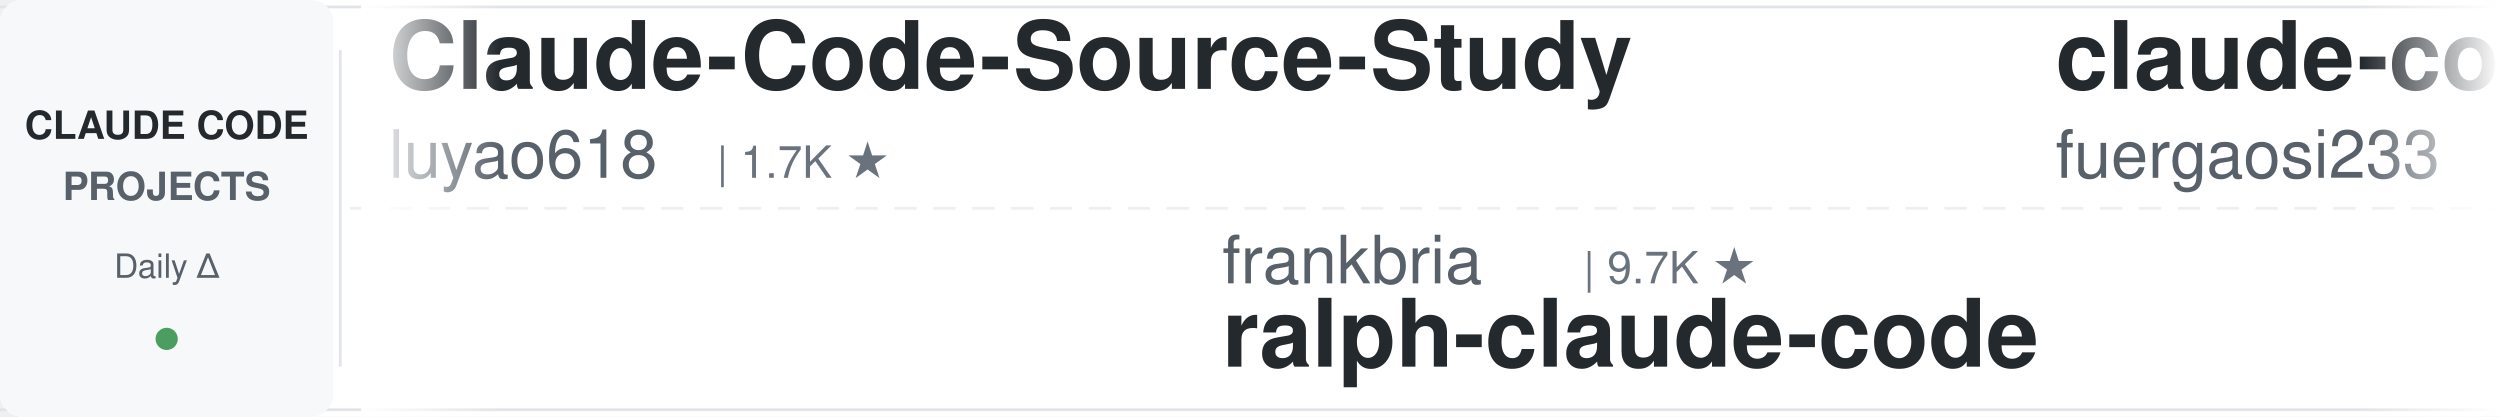
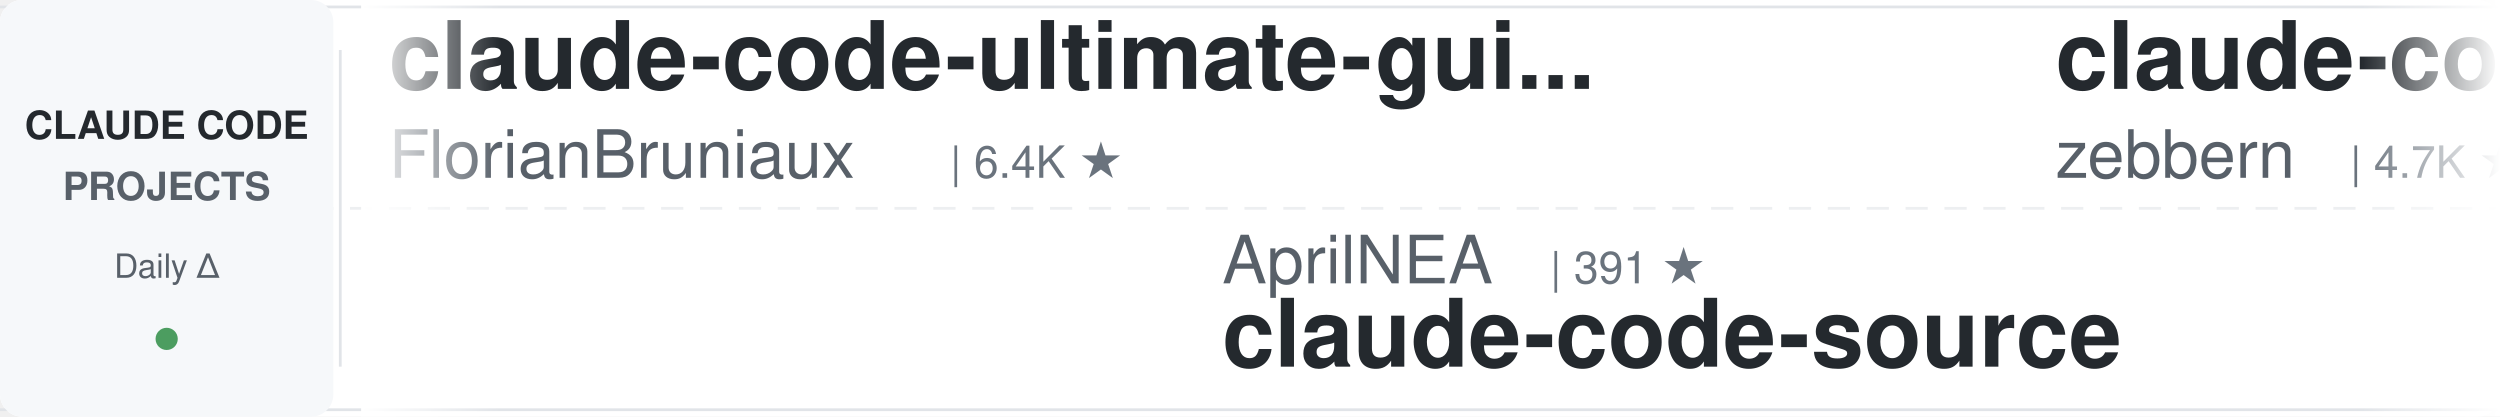
<svg xmlns="http://www.w3.org/2000/svg" width="900" height="150">
  <defs>
    <linearGradient id="leftFade" x1="0%" y1="0%" x2="100%" y2="0%">
      <stop offset="0%" style="stop-color:#ffffff;stop-opacity:1" />
      <stop offset="100%" style="stop-color:#ffffff;stop-opacity:0" />
    </linearGradient>
    <linearGradient id="rightFade" x1="0%" y1="0%" x2="100%" y2="0%">
      <stop offset="0%" style="stop-color:#ffffff;stop-opacity:0" />
      <stop offset="100%" style="stop-color:#ffffff;stop-opacity:1" />
    </linearGradient>
  </defs>
  <rect width="900" height="150" fill="#ffffff" rx="8" />
  <rect x="0" y="2" width="900" height="1" fill="#e1e4e8" />
  <rect x="0" y="147" width="900" height="1" fill="#e1e4e8" />
  <line x1="0" y1="75" x2="900" y2="75" stroke="#e1e4e8" stroke-width="1" stroke-dasharray="8 6" opacity="0.6" />
  <rect x="0" y="0" width="120" height="150" fill="#f6f8fa" rx="8" />
  <text x="60" y="50" font-family="-apple-system, BlinkMacSystemFont, 'Segoe UI', Helvetica, Arial, sans-serif" font-size="14" font-weight="600" fill="#24292e" text-anchor="middle">CLAUDE CODE</text>
  <text x="60" y="72" font-family="-apple-system, BlinkMacSystemFont, 'Segoe UI', Helvetica, Arial, sans-serif" font-size="14" font-weight="600" fill="#586069" text-anchor="middle">PROJECTS</text>
  <text x="60" y="100" font-family="-apple-system, BlinkMacSystemFont, 'Segoe UI', Helvetica, Arial, sans-serif" font-size="12" font-weight="500" fill="#586069" text-anchor="middle">Daily Δ</text>
  <circle cx="60" cy="122" r="4" fill="#22863a" opacity="0.8" />
  <rect x="122" y="18" width="1" height="114" fill="#e1e4e8" />
  <clipPath id="tickerClip">
    <rect x="130" y="0" width="770" height="150" />
  </clipPath>
  <g clip-path="url(#tickerClip)">
    <g id="tickerItems">
      <animateTransform attributeName="transform" attributeType="XML" type="translate" from="0 0" to="-3000 0" dur="54s" repeatCount="indefinite" />
      <g transform="translate(0, 0)">
-         <text x="140" y="32" font-family="-apple-system, BlinkMacSystemFont, 'Segoe UI', Helvetica, Arial, sans-serif" font-size="34" font-weight="600" fill="#24292e">Claude-Code-Source-Study</text>
-         <text x="140" y="64" font-family="-apple-system, BlinkMacSystemFont, 'Segoe UI', Helvetica, Arial, sans-serif" font-size="24" font-weight="400" fill="#586069">luyao618</text>
+         <text x="140" y="32" font-family="-apple-system, BlinkMacSystemFont, 'Segoe UI', Helvetica, Arial, sans-serif" font-size="34" font-weight="600" fill="#24292e">claude-code-ultimate-gui...</text>
+         <text x="140" y="64" font-family="-apple-system, BlinkMacSystemFont, 'Segoe UI', Helvetica, Arial, sans-serif" font-size="24" font-weight="400" fill="#586069">FlorianBruniaux</text>
+         <text x="342" y="64" font-family="-apple-system, BlinkMacSystemFont, 'Segoe UI', Helvetica, Arial, sans-serif" font-size="16" font-weight="500" fill="#6a737d">| 6.4K ★</text>
+       </g>
+       <g transform="translate(300, 0)">
+         <text x="140" y="102" font-family="-apple-system, BlinkMacSystemFont, 'Segoe UI', Helvetica, Arial, sans-serif" font-size="24" font-weight="400" fill="#586069">AprilNEA</text>
+         <text x="258" y="102" font-family="-apple-system, BlinkMacSystemFont, 'Segoe UI', Helvetica, Arial, sans-serif" font-size="16" font-weight="500" fill="#6a737d">| 391 ★</text>
+         <text x="140" y="132" font-family="-apple-system, BlinkMacSystemFont, 'Segoe UI', Helvetica, Arial, sans-serif" font-size="34" font-weight="600" fill="#24292e">claude-code-source</text>
+       </g>
+       <g transform="translate(600, 0)">
+         <text x="140" y="32" font-family="-apple-system, BlinkMacSystemFont, 'Segoe UI', Helvetica, Arial, sans-serif" font-size="34" font-weight="600" fill="#24292e">claude-code-guide</text>
+         <text x="140" y="64" font-family="-apple-system, BlinkMacSystemFont, 'Segoe UI', Helvetica, Arial, sans-serif" font-size="24" font-weight="400" fill="#586069">zebbern</text>
+         <text x="246" y="64" font-family="-apple-system, BlinkMacSystemFont, 'Segoe UI', Helvetica, Arial, sans-serif" font-size="16" font-weight="500" fill="#6a737d">| 4.7K ★</text>
+       </g>
+       <g transform="translate(900, 0)">
+         <text x="140" y="102" font-family="-apple-system, BlinkMacSystemFont, 'Segoe UI', Helvetica, Arial, sans-serif" font-size="24" font-weight="400" fill="#586069">pedrohcgs</text>
+         <text x="270" y="102" font-family="-apple-system, BlinkMacSystemFont, 'Segoe UI', Helvetica, Arial, sans-serif" font-size="16" font-weight="500" fill="#6a737d">| 1.7K ★</text>
+         <text x="140" y="132" font-family="-apple-system, BlinkMacSystemFont, 'Segoe UI', Helvetica, Arial, sans-serif" font-size="34" font-weight="600" fill="#24292e">claude-code-my-workflow</text>
+       </g>
+       <g transform="translate(1200, 0)">
+         <text x="140" y="32" font-family="-apple-system, BlinkMacSystemFont, 'Segoe UI', Helvetica, Arial, sans-serif" font-size="34" font-weight="600" fill="#24292e">claude-code-system-promp...</text>
+         <text x="140" y="64" font-family="-apple-system, BlinkMacSystemFont, 'Segoe UI', Helvetica, Arial, sans-serif" font-size="24" font-weight="400" fill="#586069">Piebald-AI</text>
+         <text x="282" y="64" font-family="-apple-system, BlinkMacSystemFont, 'Segoe UI', Helvetica, Arial, sans-serif" font-size="16" font-weight="500" fill="#6a737d">| 13.1K ★</text>
+       </g>
+       <g transform="translate(1500, 0)">
+         <text x="140" y="102" font-family="-apple-system, BlinkMacSystemFont, 'Segoe UI', Helvetica, Arial, sans-serif" font-size="24" font-weight="400" fill="#586069">disler</text>
+         <text x="234" y="102" font-family="-apple-system, BlinkMacSystemFont, 'Segoe UI', Helvetica, Arial, sans-serif" font-size="16" font-weight="500" fill="#6a737d">| 4.0K ★</text>
+         <text x="140" y="132" font-family="-apple-system, BlinkMacSystemFont, 'Segoe UI', Helvetica, Arial, sans-serif" font-size="34" font-weight="600" fill="#24292e">claude-code-hooks-master...</text>
+       </g>
+       <g transform="translate(1800, 0)">
+         <text x="140" y="32" font-family="-apple-system, BlinkMacSystemFont, 'Segoe UI', Helvetica, Arial, sans-serif" font-size="34" font-weight="600" fill="#24292e">claude-code-settings</text>
+         <text x="140" y="64" font-family="-apple-system, BlinkMacSystemFont, 'Segoe UI', Helvetica, Arial, sans-serif" font-size="24" font-weight="400" fill="#586069">feiskyer</text>
        <text x="258" y="64" font-family="-apple-system, BlinkMacSystemFont, 'Segoe UI', Helvetica, Arial, sans-serif" font-size="16" font-weight="500" fill="#6a737d">| 1.7K ★</text>
      </g>
-       <g transform="translate(300, 0)">
-         <text x="140" y="102" font-family="-apple-system, BlinkMacSystemFont, 'Segoe UI', Helvetica, Arial, sans-serif" font-size="24" font-weight="400" fill="#586069">frankbria</text>
-         <text x="270" y="102" font-family="-apple-system, BlinkMacSystemFont, 'Segoe UI', Helvetica, Arial, sans-serif" font-size="16" font-weight="500" fill="#6a737d">| 9.7K ★</text>
-         <text x="140" y="132" font-family="-apple-system, BlinkMacSystemFont, 'Segoe UI', Helvetica, Arial, sans-serif" font-size="34" font-weight="600" fill="#24292e">ralph-claude-code</text>
-       </g>
-       <g transform="translate(600, 0)">
-         <text x="140" y="32" font-family="-apple-system, BlinkMacSystemFont, 'Segoe UI', Helvetica, Arial, sans-serif" font-size="34" font-weight="600" fill="#24292e">claude-code-proxy</text>
-         <text x="140" y="64" font-family="-apple-system, BlinkMacSystemFont, 'Segoe UI', Helvetica, Arial, sans-serif" font-size="24" font-weight="400" fill="#586069">fuergaosi233</text>
-         <text x="306" y="64" font-family="-apple-system, BlinkMacSystemFont, 'Segoe UI', Helvetica, Arial, sans-serif" font-size="16" font-weight="500" fill="#6a737d">| 2.8K ★</text>
-       </g>
-       <g transform="translate(900, 0)">
-         <text x="140" y="102" font-family="-apple-system, BlinkMacSystemFont, 'Segoe UI', Helvetica, Arial, sans-serif" font-size="24" font-weight="400" fill="#586069">techjarves</text>
-         <text x="282" y="102" font-family="-apple-system, BlinkMacSystemFont, 'Segoe UI', Helvetica, Arial, sans-serif" font-size="16" font-weight="500" fill="#6a737d">| 1.6K ★</text>
-         <text x="140" y="132" font-family="-apple-system, BlinkMacSystemFont, 'Segoe UI', Helvetica, Arial, sans-serif" font-size="34" font-weight="600" fill="#24292e">ClaudeCode-Portable</text>
-       </g>
-       <g transform="translate(1200, 0)">
-         <text x="140" y="32" font-family="-apple-system, BlinkMacSystemFont, 'Segoe UI', Helvetica, Arial, sans-serif" font-size="34" font-weight="600" fill="#24292e">claude-code-infrastructu...</text>
-         <text x="140" y="64" font-family="-apple-system, BlinkMacSystemFont, 'Segoe UI', Helvetica, Arial, sans-serif" font-size="24" font-weight="400" fill="#586069">diet103</text>
-         <text x="246" y="64" font-family="-apple-system, BlinkMacSystemFont, 'Segoe UI', Helvetica, Arial, sans-serif" font-size="16" font-weight="500" fill="#6a737d">| 10.1K ★</text>
-       </g>
-       <g transform="translate(1500, 0)">
-         <text x="140" y="102" font-family="-apple-system, BlinkMacSystemFont, 'Segoe UI', Helvetica, Arial, sans-serif" font-size="24" font-weight="400" fill="#586069">oboard</text>
-         <text x="234" y="102" font-family="-apple-system, BlinkMacSystemFont, 'Segoe UI', Helvetica, Arial, sans-serif" font-size="16" font-weight="500" fill="#6a737d">| 3.3K ★</text>
-         <text x="140" y="132" font-family="-apple-system, BlinkMacSystemFont, 'Segoe UI', Helvetica, Arial, sans-serif" font-size="34" font-weight="600" fill="#24292e">claude-code-rev</text>
-       </g>
-       <g transform="translate(1800, 0)">
-         <text x="140" y="32" font-family="-apple-system, BlinkMacSystemFont, 'Segoe UI', Helvetica, Arial, sans-serif" font-size="34" font-weight="600" fill="#24292e">claude-code-best-practic...</text>
-         <text x="140" y="64" font-family="-apple-system, BlinkMacSystemFont, 'Segoe UI', Helvetica, Arial, sans-serif" font-size="24" font-weight="400" fill="#586069">shanraisshan</text>
-         <text x="306" y="64" font-family="-apple-system, BlinkMacSystemFont, 'Segoe UI', Helvetica, Arial, sans-serif" font-size="16" font-weight="500" fill="#6a737d">| 68.8K ★</text>
-       </g>
      <g transform="translate(2100, 0)">
-         <text x="140" y="102" font-family="-apple-system, BlinkMacSystemFont, 'Segoe UI', Helvetica, Arial, sans-serif" font-size="24" font-weight="400" fill="#586069">edmund-io</text>
-         <text x="270" y="102" font-family="-apple-system, BlinkMacSystemFont, 'Segoe UI', Helvetica, Arial, sans-serif" font-size="16" font-weight="500" fill="#6a737d">| 1.5K ★</text>
-         <text x="140" y="132" font-family="-apple-system, BlinkMacSystemFont, 'Segoe UI', Helvetica, Arial, sans-serif" font-size="34" font-weight="600" fill="#24292e">edmunds-claude-code</text>
+         <text x="140" y="102" font-family="-apple-system, BlinkMacSystemFont, 'Segoe UI', Helvetica, Arial, sans-serif" font-size="24" font-weight="400" fill="#586069">anthropics</text>
+         <text x="282" y="102" font-family="-apple-system, BlinkMacSystemFont, 'Segoe UI', Helvetica, Arial, sans-serif" font-size="16" font-weight="500" fill="#6a737d">| 6.8K ★</text>
+         <text x="140" y="132" font-family="-apple-system, BlinkMacSystemFont, 'Segoe UI', Helvetica, Arial, sans-serif" font-size="34" font-weight="600" fill="#24292e">claude-code-security-rev...</text>
      </g>
      <g transform="translate(2400, 0)">
-         <text x="140" y="32" font-family="-apple-system, BlinkMacSystemFont, 'Segoe UI', Helvetica, Arial, sans-serif" font-size="34" font-weight="600" fill="#24292e">claude-code-tips</text>
-         <text x="140" y="64" font-family="-apple-system, BlinkMacSystemFont, 'Segoe UI', Helvetica, Arial, sans-serif" font-size="24" font-weight="400" fill="#586069">ykdojo</text>
-         <text x="234" y="64" font-family="-apple-system, BlinkMacSystemFont, 'Segoe UI', Helvetica, Arial, sans-serif" font-size="16" font-weight="500" fill="#6a737d">| 10.3K ★</text>
+         <text x="140" y="32" font-family="-apple-system, BlinkMacSystemFont, 'Segoe UI', Helvetica, Arial, sans-serif" font-size="34" font-weight="600" fill="#24292e">claude-code-video-toolki...</text>
+         <text x="140" y="64" font-family="-apple-system, BlinkMacSystemFont, 'Segoe UI', Helvetica, Arial, sans-serif" font-size="24" font-weight="400" fill="#586069">digitalsamba</text>
+         <text x="306" y="64" font-family="-apple-system, BlinkMacSystemFont, 'Segoe UI', Helvetica, Arial, sans-serif" font-size="16" font-weight="500" fill="#6a737d">| 2.5K ★</text>
      </g>
      <g transform="translate(2700, 0)">
-         <text x="140" y="102" font-family="-apple-system, BlinkMacSystemFont, 'Segoe UI', Helvetica, Arial, sans-serif" font-size="24" font-weight="400" fill="#586069">VILA-Lab</text>
-         <text x="258" y="102" font-family="-apple-system, BlinkMacSystemFont, 'Segoe UI', Helvetica, Arial, sans-serif" font-size="16" font-weight="500" fill="#6a737d">| 2.2K ★</text>
-         <text x="140" y="132" font-family="-apple-system, BlinkMacSystemFont, 'Segoe UI', Helvetica, Arial, sans-serif" font-size="34" font-weight="600" fill="#24292e">Dive-into-Claude-Code</text>
+         <text x="140" y="102" font-family="-apple-system, BlinkMacSystemFont, 'Segoe UI', Helvetica, Arial, sans-serif" font-size="24" font-weight="400" fill="#586069">huangserva</text>
+         <text x="282" y="102" font-family="-apple-system, BlinkMacSystemFont, 'Segoe UI', Helvetica, Arial, sans-serif" font-size="16" font-weight="500" fill="#6a737d">| 630 ★</text>
+         <text x="140" y="132" font-family="-apple-system, BlinkMacSystemFont, 'Segoe UI', Helvetica, Arial, sans-serif" font-size="34" font-weight="600" fill="#24292e">claude-code-cli</text>
      </g>
      <g transform="translate(3000, 0)">
-         <text x="140" y="32" font-family="-apple-system, BlinkMacSystemFont, 'Segoe UI', Helvetica, Arial, sans-serif" font-size="34" font-weight="600" fill="#24292e">Claude-Code-Source-Study</text>
-         <text x="140" y="64" font-family="-apple-system, BlinkMacSystemFont, 'Segoe UI', Helvetica, Arial, sans-serif" font-size="24" font-weight="400" fill="#586069">luyao618</text>
-         <text x="258" y="64" font-family="-apple-system, BlinkMacSystemFont, 'Segoe UI', Helvetica, Arial, sans-serif" font-size="16" font-weight="500" fill="#6a737d">| 1.7K ★</text>
+         <text x="140" y="32" font-family="-apple-system, BlinkMacSystemFont, 'Segoe UI', Helvetica, Arial, sans-serif" font-size="34" font-weight="600" fill="#24292e">claude-code-ultimate-gui...</text>
+         <text x="140" y="64" font-family="-apple-system, BlinkMacSystemFont, 'Segoe UI', Helvetica, Arial, sans-serif" font-size="24" font-weight="400" fill="#586069">FlorianBruniaux</text>
+         <text x="342" y="64" font-family="-apple-system, BlinkMacSystemFont, 'Segoe UI', Helvetica, Arial, sans-serif" font-size="16" font-weight="500" fill="#6a737d">| 6.4K ★</text>
      </g>
      <g transform="translate(3300, 0)">
-         <text x="140" y="102" font-family="-apple-system, BlinkMacSystemFont, 'Segoe UI', Helvetica, Arial, sans-serif" font-size="24" font-weight="400" fill="#586069">frankbria</text>
-         <text x="270" y="102" font-family="-apple-system, BlinkMacSystemFont, 'Segoe UI', Helvetica, Arial, sans-serif" font-size="16" font-weight="500" fill="#6a737d">| 9.7K ★</text>
-         <text x="140" y="132" font-family="-apple-system, BlinkMacSystemFont, 'Segoe UI', Helvetica, Arial, sans-serif" font-size="34" font-weight="600" fill="#24292e">ralph-claude-code</text>
+         <text x="140" y="102" font-family="-apple-system, BlinkMacSystemFont, 'Segoe UI', Helvetica, Arial, sans-serif" font-size="24" font-weight="400" fill="#586069">AprilNEA</text>
+         <text x="258" y="102" font-family="-apple-system, BlinkMacSystemFont, 'Segoe UI', Helvetica, Arial, sans-serif" font-size="16" font-weight="500" fill="#6a737d">| 391 ★</text>
+         <text x="140" y="132" font-family="-apple-system, BlinkMacSystemFont, 'Segoe UI', Helvetica, Arial, sans-serif" font-size="34" font-weight="600" fill="#24292e">claude-code-source</text>
      </g>
      <g transform="translate(3600, 0)">
-         <text x="140" y="32" font-family="-apple-system, BlinkMacSystemFont, 'Segoe UI', Helvetica, Arial, sans-serif" font-size="34" font-weight="600" fill="#24292e">claude-code-proxy</text>
-         <text x="140" y="64" font-family="-apple-system, BlinkMacSystemFont, 'Segoe UI', Helvetica, Arial, sans-serif" font-size="24" font-weight="400" fill="#586069">fuergaosi233</text>
-         <text x="306" y="64" font-family="-apple-system, BlinkMacSystemFont, 'Segoe UI', Helvetica, Arial, sans-serif" font-size="16" font-weight="500" fill="#6a737d">| 2.8K ★</text>
+         <text x="140" y="32" font-family="-apple-system, BlinkMacSystemFont, 'Segoe UI', Helvetica, Arial, sans-serif" font-size="34" font-weight="600" fill="#24292e">claude-code-guide</text>
+         <text x="140" y="64" font-family="-apple-system, BlinkMacSystemFont, 'Segoe UI', Helvetica, Arial, sans-serif" font-size="24" font-weight="400" fill="#586069">zebbern</text>
+         <text x="246" y="64" font-family="-apple-system, BlinkMacSystemFont, 'Segoe UI', Helvetica, Arial, sans-serif" font-size="16" font-weight="500" fill="#6a737d">| 4.7K ★</text>
      </g>
      <g transform="translate(3900, 0)">
-         <text x="140" y="102" font-family="-apple-system, BlinkMacSystemFont, 'Segoe UI', Helvetica, Arial, sans-serif" font-size="24" font-weight="400" fill="#586069">techjarves</text>
-         <text x="282" y="102" font-family="-apple-system, BlinkMacSystemFont, 'Segoe UI', Helvetica, Arial, sans-serif" font-size="16" font-weight="500" fill="#6a737d">| 1.6K ★</text>
-         <text x="140" y="132" font-family="-apple-system, BlinkMacSystemFont, 'Segoe UI', Helvetica, Arial, sans-serif" font-size="34" font-weight="600" fill="#24292e">ClaudeCode-Portable</text>
+         <text x="140" y="102" font-family="-apple-system, BlinkMacSystemFont, 'Segoe UI', Helvetica, Arial, sans-serif" font-size="24" font-weight="400" fill="#586069">pedrohcgs</text>
+         <text x="270" y="102" font-family="-apple-system, BlinkMacSystemFont, 'Segoe UI', Helvetica, Arial, sans-serif" font-size="16" font-weight="500" fill="#6a737d">| 1.7K ★</text>
+         <text x="140" y="132" font-family="-apple-system, BlinkMacSystemFont, 'Segoe UI', Helvetica, Arial, sans-serif" font-size="34" font-weight="600" fill="#24292e">claude-code-my-workflow</text>
      </g>
    </g>
  </g>
  <rect x="130" y="0" width="50" height="150" fill="url(#leftFade)" />
  <rect x="850" y="0" width="50" height="150" fill="url(#rightFade)" />
</svg>
